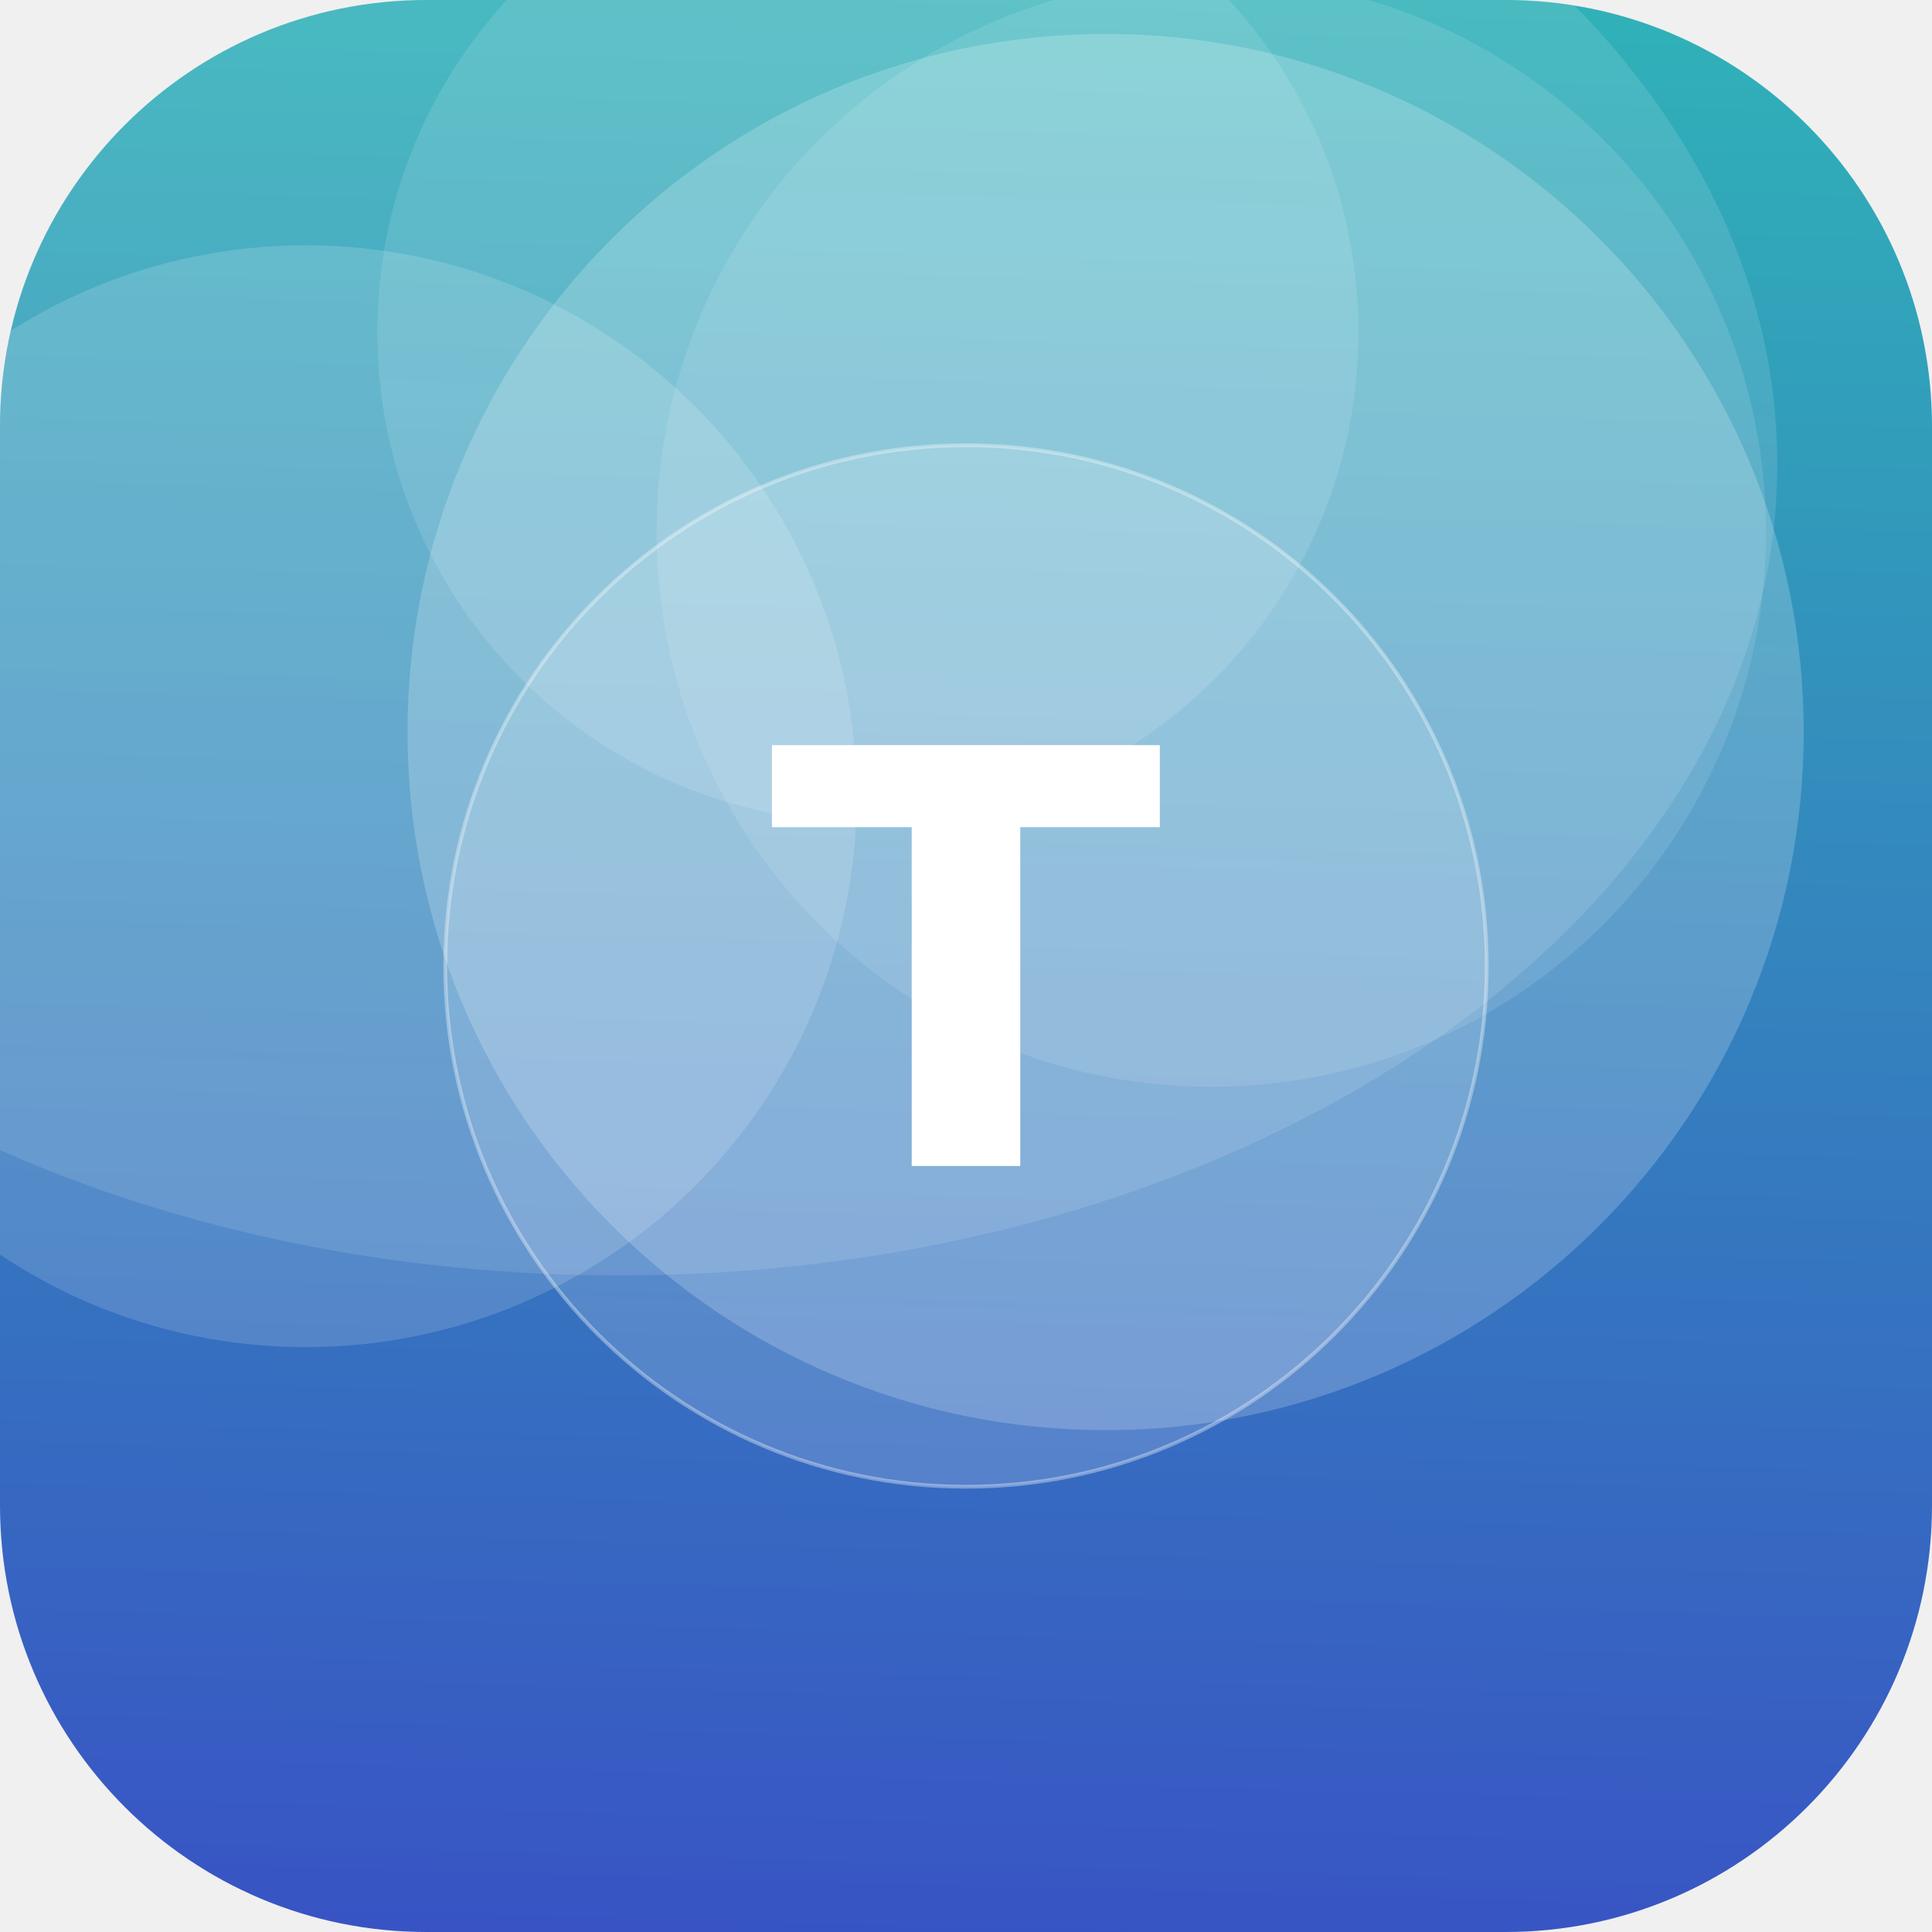
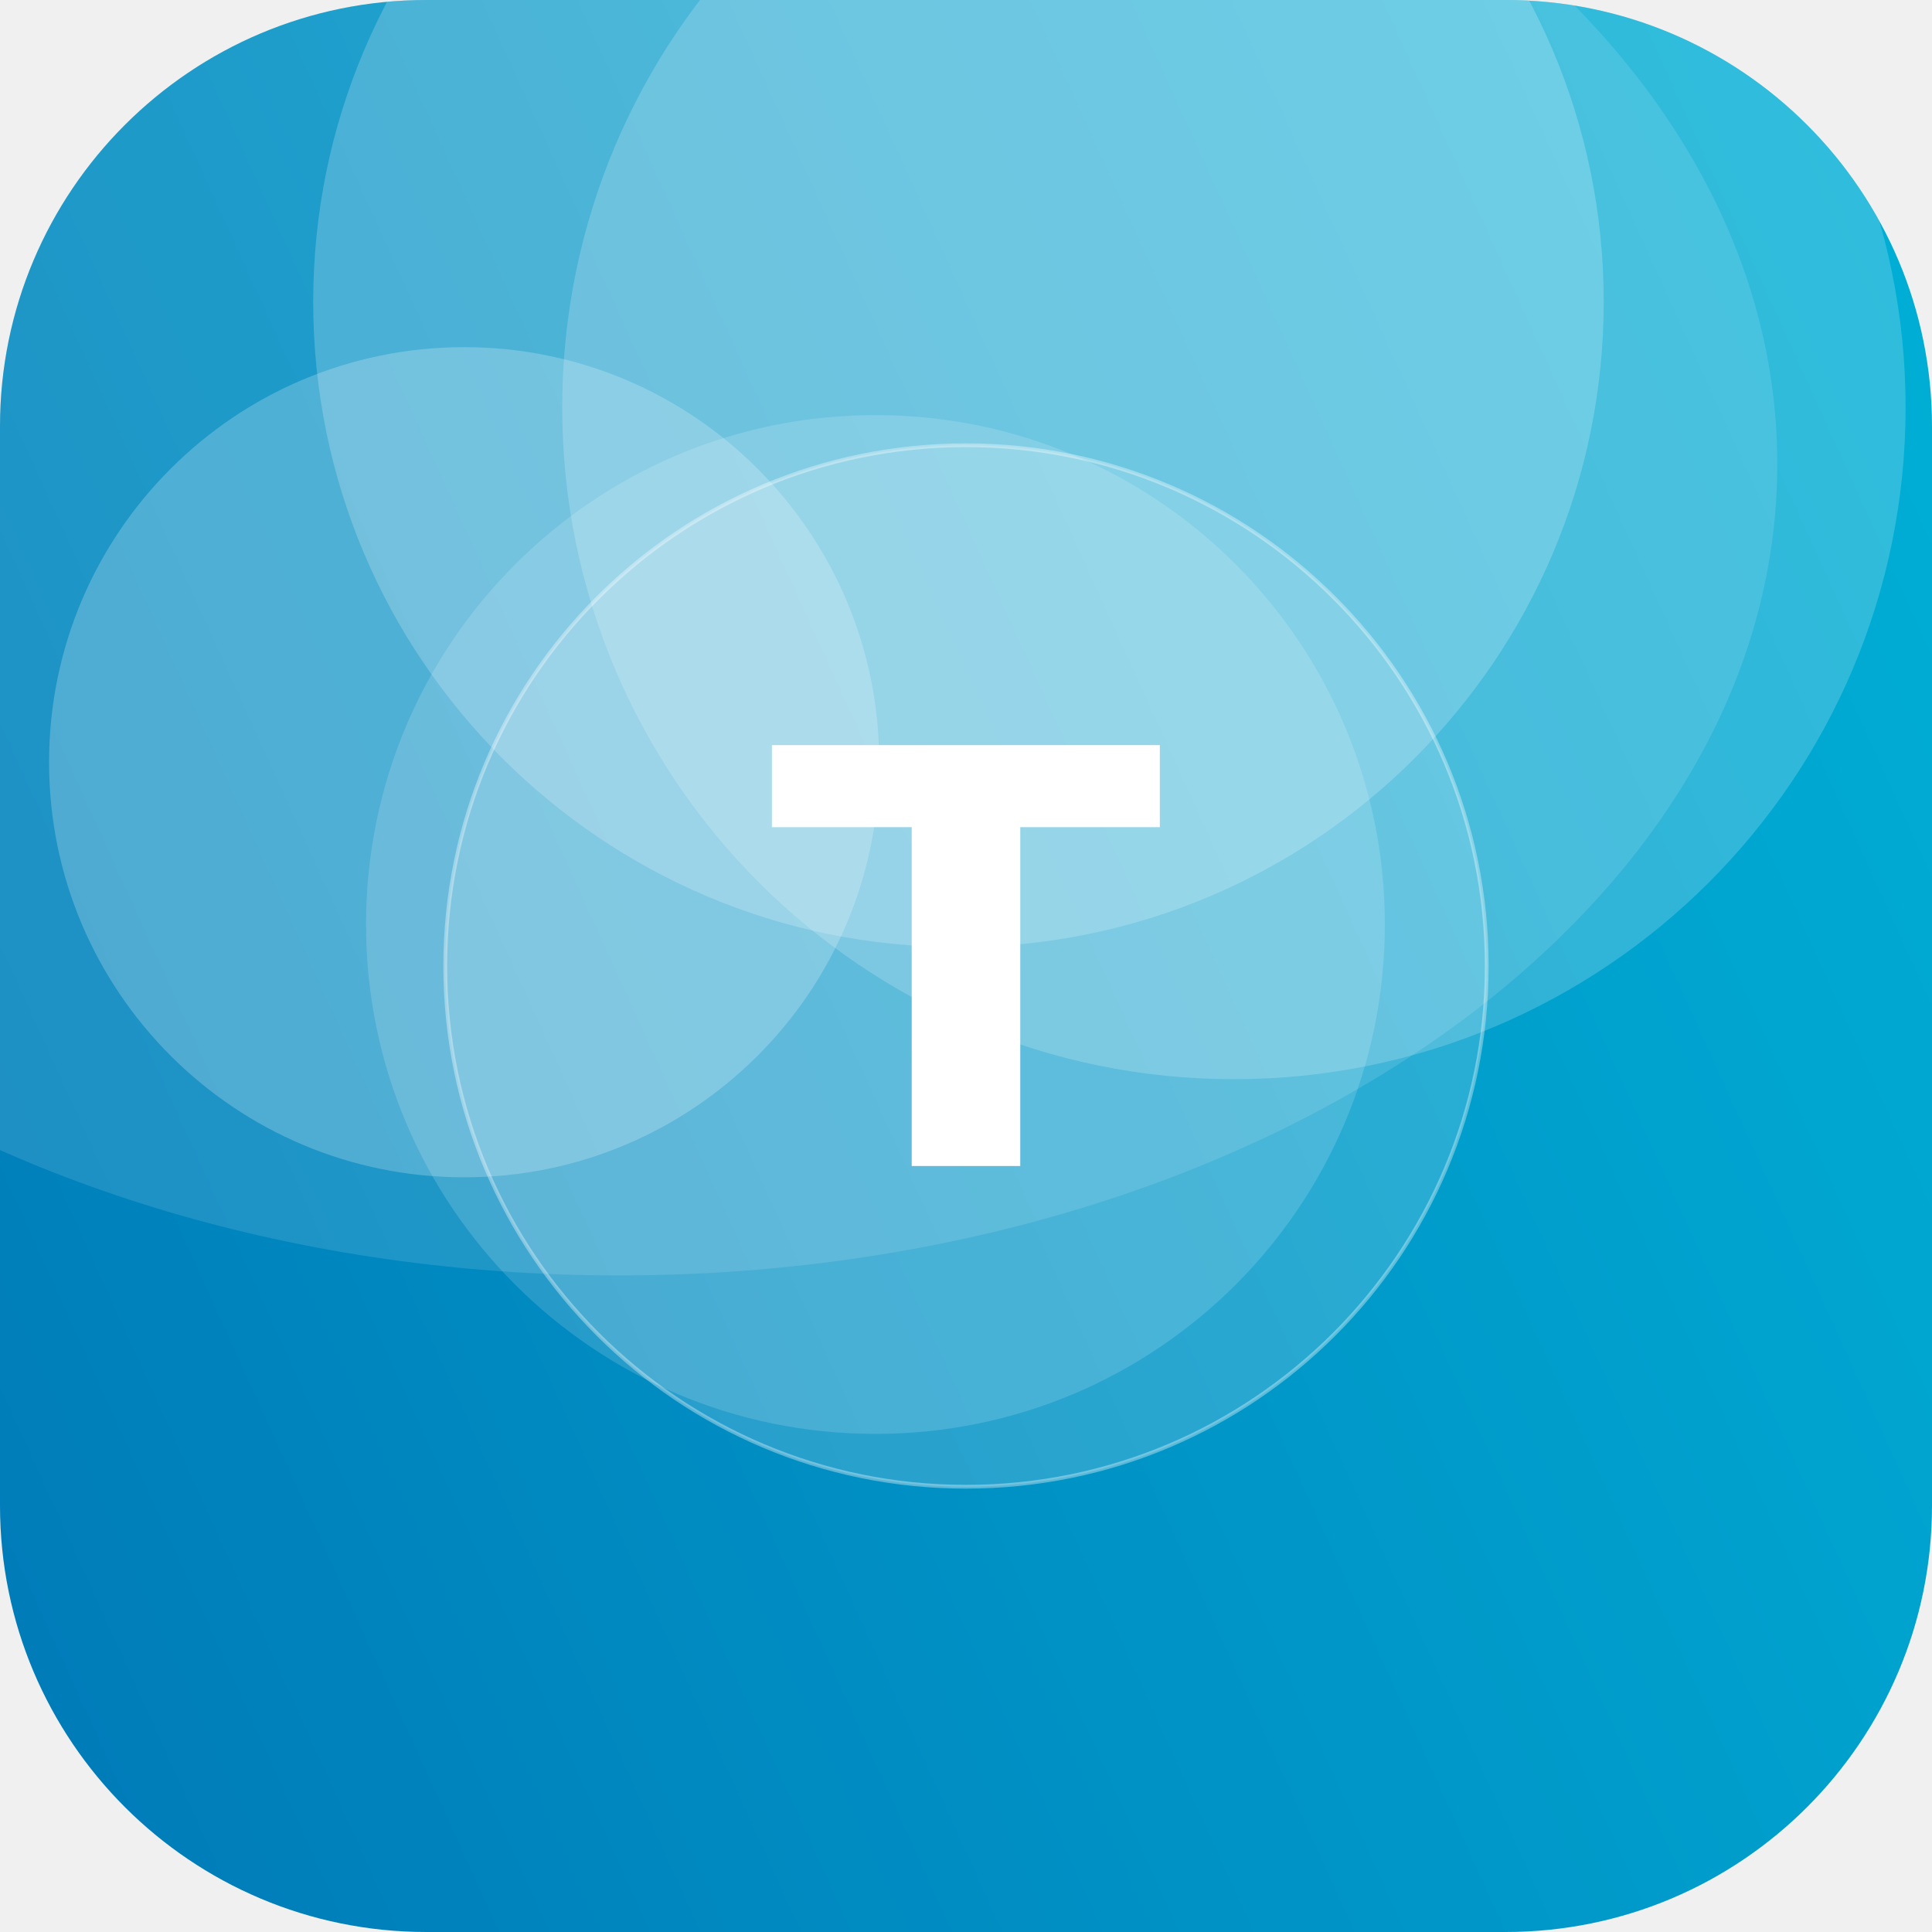
<svg xmlns="http://www.w3.org/2000/svg" width="512" height="512" viewBox="0 0 512 512">
  <defs>
-     <linearGradient id="g" x1="0" y1="0" x2="1" y2="1" gradientTransform="rotate(46 0.5 0.5)">
-       <stop offset="0" stop-color="#2EC4B6" />
-       <stop offset="1" stop-color="#3A41C6" />
+     <linearGradient id="g" x1="0" y1="0" x2="1" y2="1" gradientTransform="rotate(111 0.5 0.5)">
+       <stop offset="0" stop-color="#00B4D8" />
+       <stop offset="1" stop-color="#0077B6" />
    </linearGradient>
    <clipPath id="c">
      <rect width="512" height="512" rx="113" />
    </clipPath>
  </defs>
  <g clip-path="url(#c)">
    <rect width="512" height="512" fill="url(#g)" />
-     <circle cx="230" cy="88" r="130" fill="#FFFFFF" fill-opacity="0.12" />
-     <circle cx="321" cy="141" r="147" fill="#FFFFFF" fill-opacity="0.11" />
-     <circle cx="81" cy="211" r="146" fill="#FFFFFF" fill-opacity="0.15" />
-     <circle cx="293" cy="194" r="185" fill="#FFFFFF" fill-opacity="0.20" />
+     <circle cx="254" cy="80" r="171" fill="#FFFFFF" fill-opacity="0.20" />
+     <circle cx="327" cy="108" r="178" fill="#FFFFFF" fill-opacity="0.19" />
+     <circle cx="123" cy="202" r="110" fill="#FFFFFF" fill-opacity="0.22" />
+     <circle cx="232" cy="245" r="135" fill="#FFFFFF" fill-opacity="0.15" />
    <ellipse cx="164" cy="123" rx="307" ry="215" fill="#FFFFFF" fill-opacity="0.12" />
    <circle cx="256" cy="256" r="138" fill="#FFFFFF" fill-opacity="0.16" stroke="#FFFFFF" stroke-opacity="0.35" />
    <text x="50%" y="50%" dy="53" text-anchor="middle" font-family="DejaVu Sans, Helvetica, Arial, sans-serif" font-weight="bold" font-size="153" fill="#FFFFFF">T</text>
  </g>
</svg>
